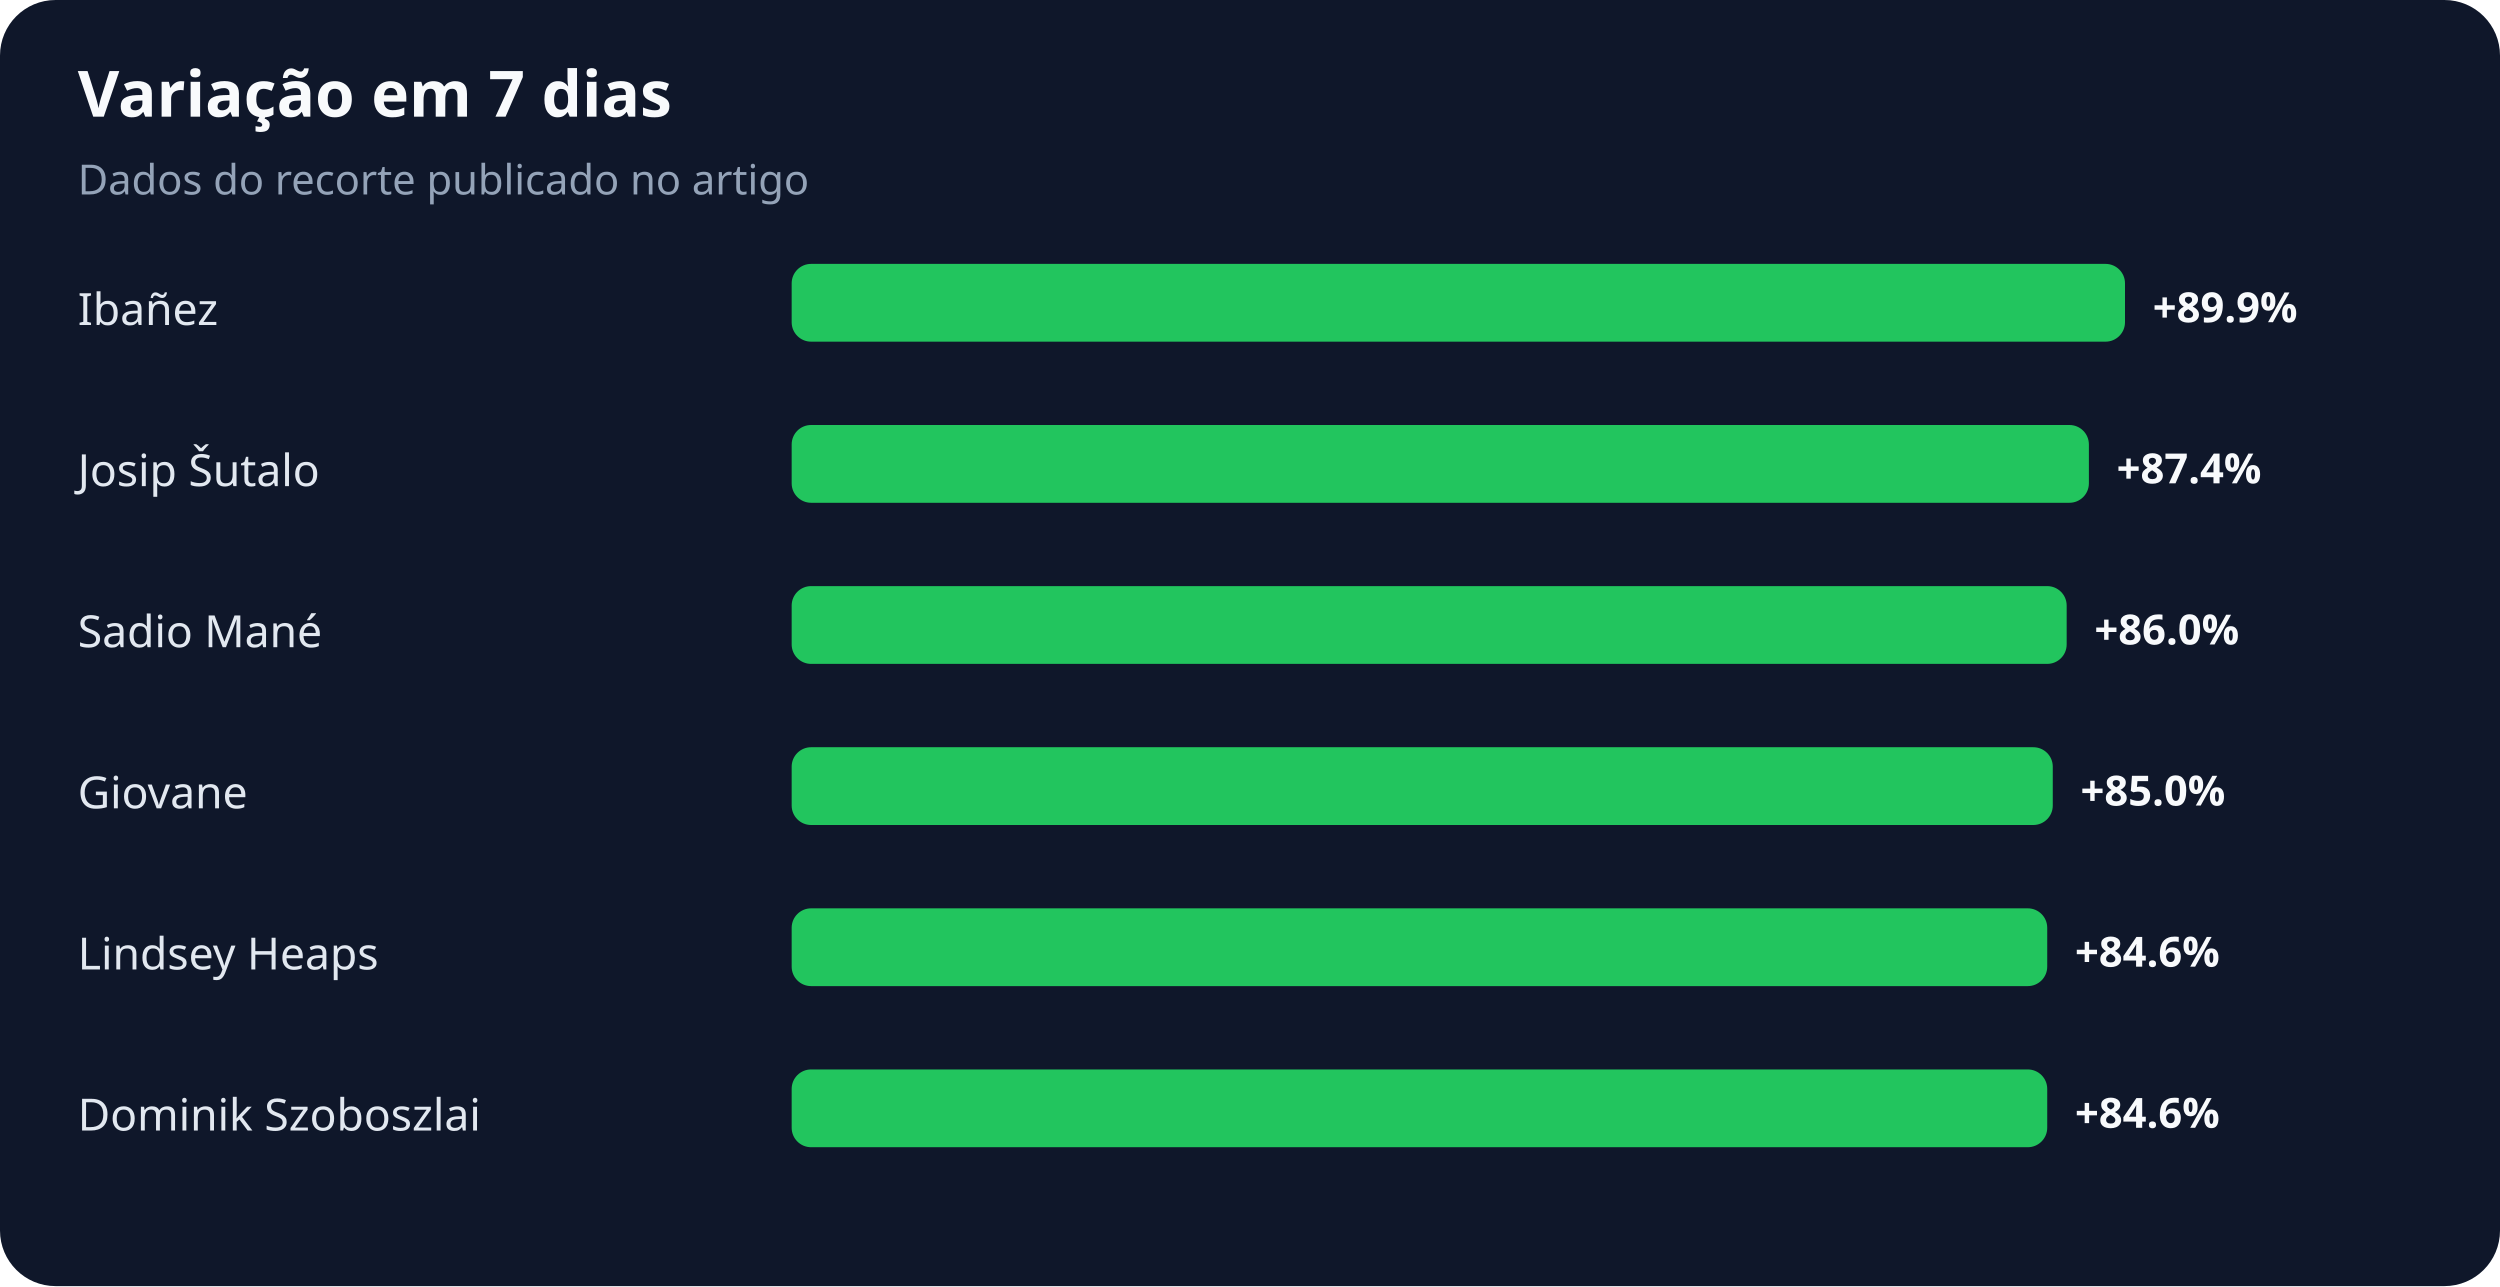
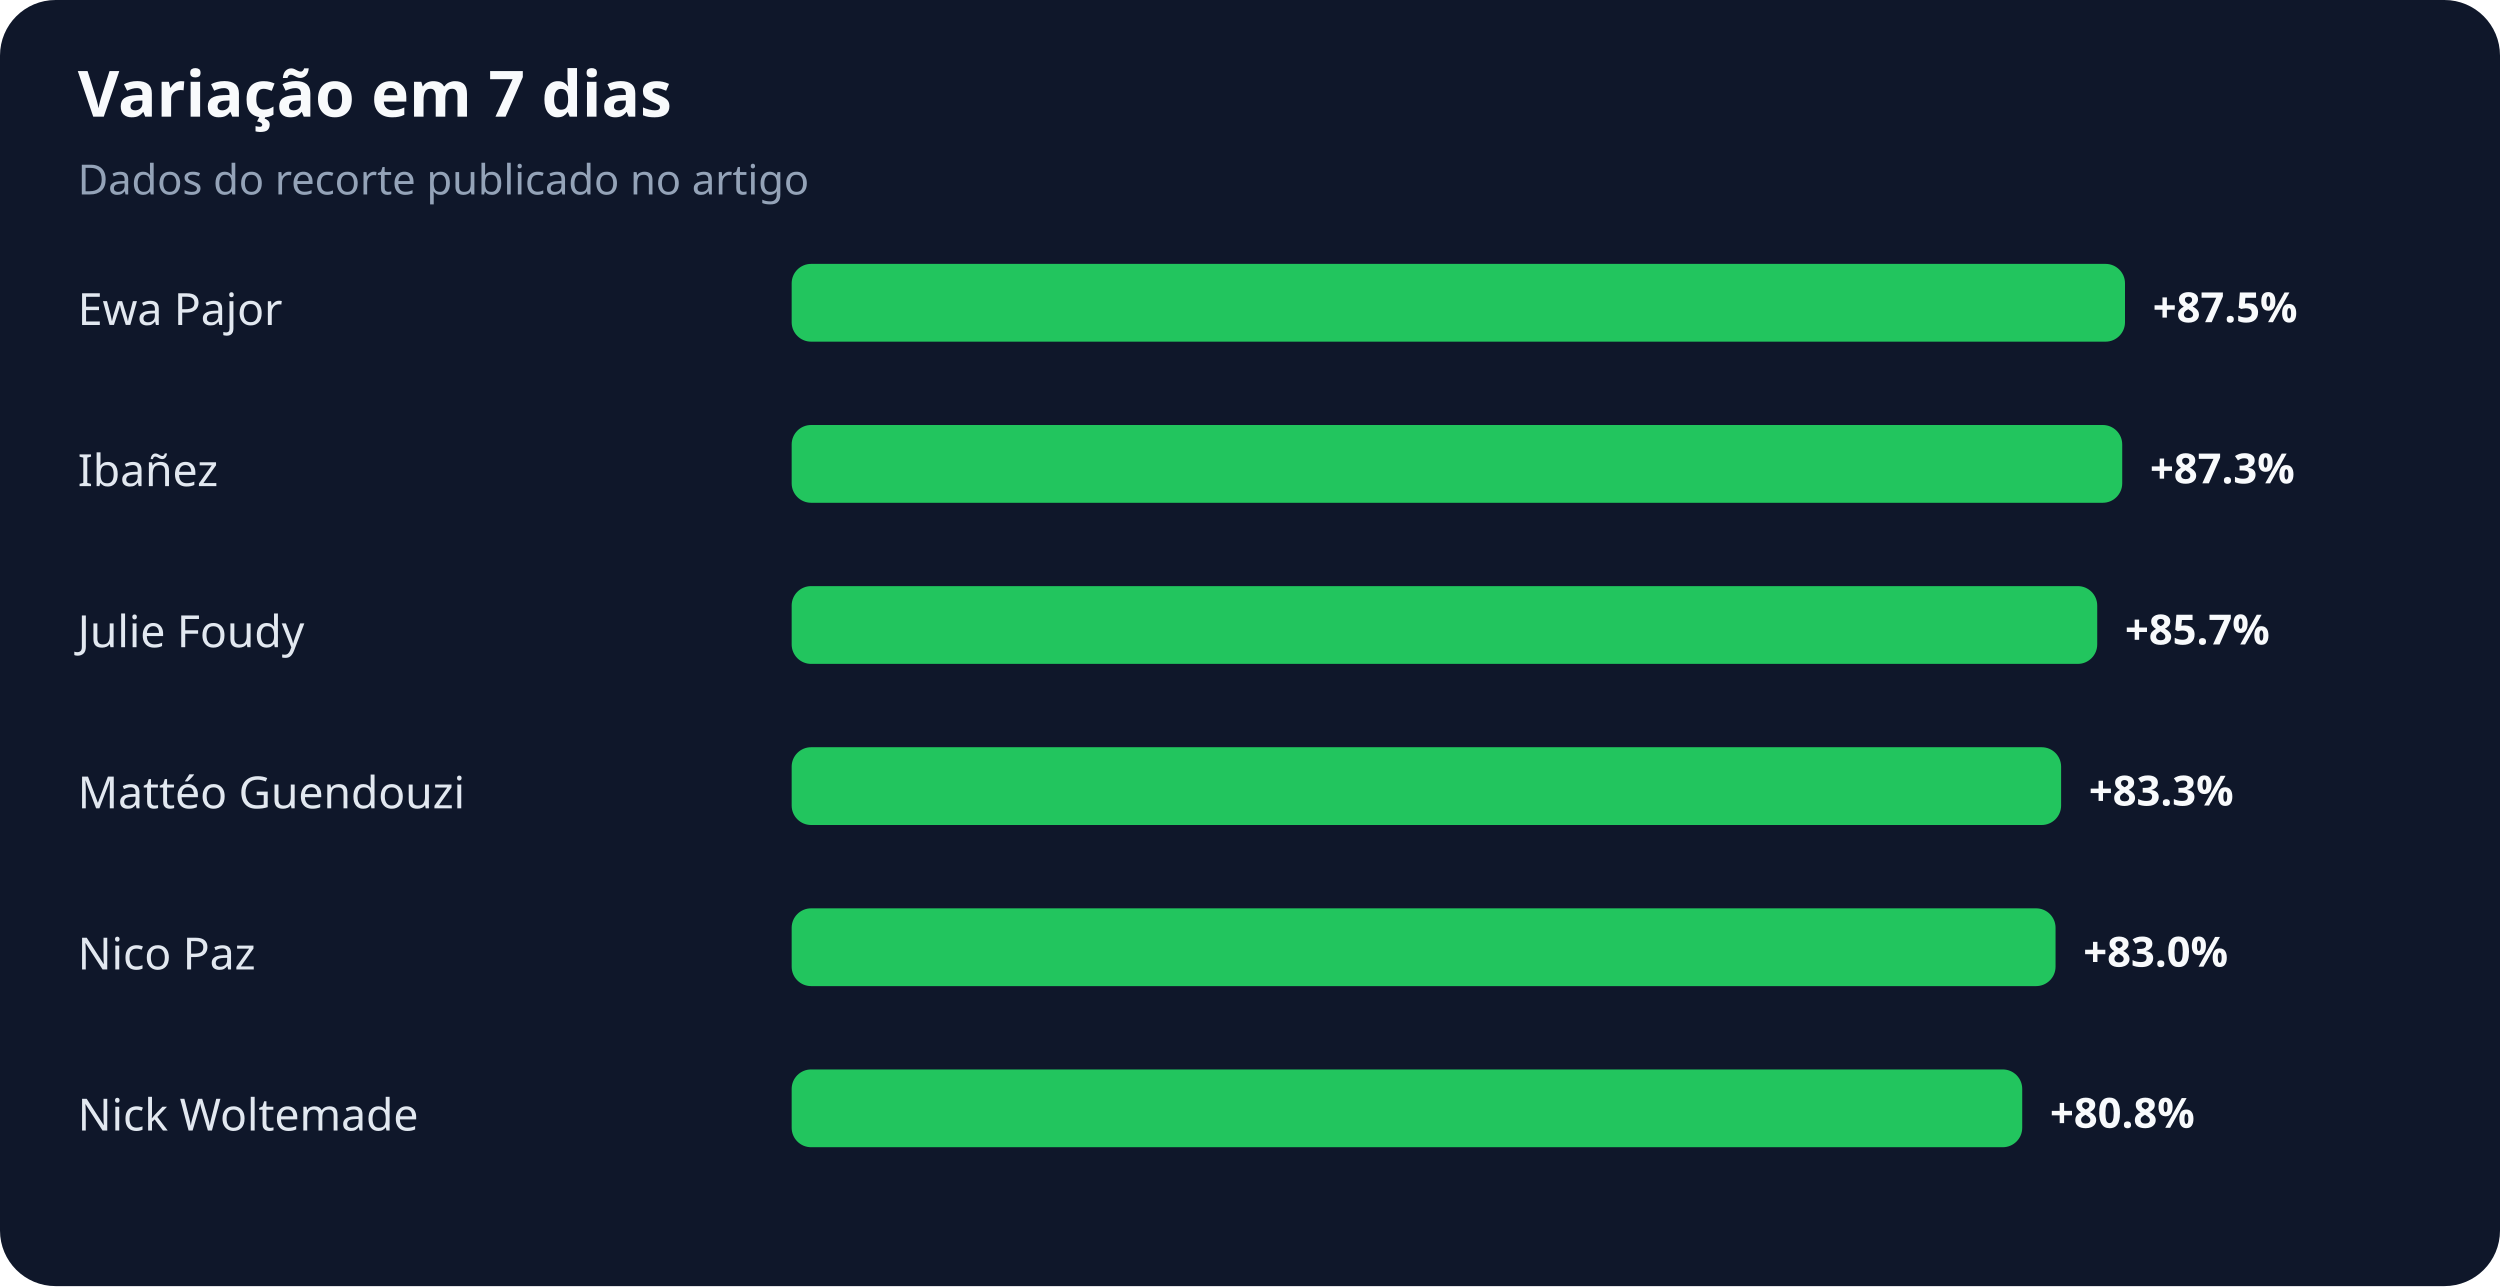
<svg xmlns="http://www.w3.org/2000/svg" width="900" height="463" viewBox="0 0 900 463" role="img" aria-labelledby="title desc">
  <rect width="100%" height="100%" rx="20" fill="#0f172a" />
  <text x="28" y="42" fill="#f8fafc" font-family="system-ui,sans-serif" font-size="23" font-weight="700">Variação em 7 dias</text>
  <text x="28" y="70" fill="#94a3b8" font-family="system-ui,sans-serif" font-size="15">Dados do recorte publicado no artigo</text>
-   <text x="28" y="117" fill="#e2e8f0" font-family="system-ui,sans-serif" font-size="16">Ibañez</text>
+   <text x="28" y="117" fill="#e2e8f0" font-family="system-ui,sans-serif" font-size="16">Ewa Pajor</text>
  <rect x="285" y="95" width="480" height="28" rx="7" fill="#22c55e" />
-   <text x="775" y="116" fill="#f8fafc" font-family="system-ui,sans-serif" font-size="15" font-weight="700">+89.9%</text>
-   <text x="28" y="175" fill="#e2e8f0" font-family="system-ui,sans-serif" font-size="16">Josip Šutalo</text>
-   <rect x="285" y="153" width="467" height="28" rx="7" fill="#22c55e" />
-   <text x="762" y="174" fill="#f8fafc" font-family="system-ui,sans-serif" font-size="15" font-weight="700">+87.4%</text>
-   <text x="28" y="233" fill="#e2e8f0" font-family="system-ui,sans-serif" font-size="16">Sadio Mané</text>
-   <rect x="285" y="211" width="459" height="28" rx="7" fill="#22c55e" />
-   <text x="754" y="232" fill="#f8fafc" font-family="system-ui,sans-serif" font-size="15" font-weight="700">+86.0%</text>
-   <text x="28" y="291" fill="#e2e8f0" font-family="system-ui,sans-serif" font-size="16">Giovane</text>
-   <rect x="285" y="269" width="454" height="28" rx="7" fill="#22c55e" />
-   <text x="749" y="290" fill="#f8fafc" font-family="system-ui,sans-serif" font-size="15" font-weight="700">+85.0%</text>
-   <text x="28" y="349" fill="#e2e8f0" font-family="system-ui,sans-serif" font-size="16">Lindsey Heaps</text>
-   <rect x="285" y="327" width="452" height="28" rx="7" fill="#22c55e" />
-   <text x="747" y="348" fill="#f8fafc" font-family="system-ui,sans-serif" font-size="15" font-weight="700">+84.6%</text>
-   <text x="28" y="407" fill="#e2e8f0" font-family="system-ui,sans-serif" font-size="16">Dominik Szoboszlai</text>
-   <rect x="285" y="385" width="452" height="28" rx="7" fill="#22c55e" />
-   <text x="747" y="406" fill="#f8fafc" font-family="system-ui,sans-serif" font-size="15" font-weight="700">+84.6%</text>
+   <text x="775" y="116" fill="#f8fafc" font-family="system-ui,sans-serif" font-size="15" font-weight="700">+87.5%</text>
+   <text x="28" y="175" fill="#e2e8f0" font-family="system-ui,sans-serif" font-size="16">Ibañez</text>
+   <rect x="285" y="153" width="479" height="28" rx="7" fill="#22c55e" />
+   <text x="774" y="174" fill="#f8fafc" font-family="system-ui,sans-serif" font-size="15" font-weight="700">+87.3%</text>
+   <text x="28" y="233" fill="#e2e8f0" font-family="system-ui,sans-serif" font-size="16">Julie Foudy</text>
+   <rect x="285" y="211" width="470" height="28" rx="7" fill="#22c55e" />
+   <text x="765" y="232" fill="#f8fafc" font-family="system-ui,sans-serif" font-size="15" font-weight="700">+85.7%</text>
+   <text x="28" y="291" fill="#e2e8f0" font-family="system-ui,sans-serif" font-size="16">Mattéo Guendouzi</text>
+   <rect x="285" y="269" width="457" height="28" rx="7" fill="#22c55e" />
+   <text x="752" y="290" fill="#f8fafc" font-family="system-ui,sans-serif" font-size="15" font-weight="700">+83.3%</text>
+   <text x="28" y="349" fill="#e2e8f0" font-family="system-ui,sans-serif" font-size="16">Nico Paz</text>
+   <rect x="285" y="327" width="455" height="28" rx="7" fill="#22c55e" />
+   <text x="750" y="348" fill="#f8fafc" font-family="system-ui,sans-serif" font-size="15" font-weight="700">+83.0%</text>
+   <text x="28" y="407" fill="#e2e8f0" font-family="system-ui,sans-serif" font-size="16">Nick Woltemade</text>
+   <rect x="285" y="385" width="443" height="28" rx="7" fill="#22c55e" />
+   <text x="738" y="406" fill="#f8fafc" font-family="system-ui,sans-serif" font-size="15" font-weight="700">+80.8%</text>
</svg>
